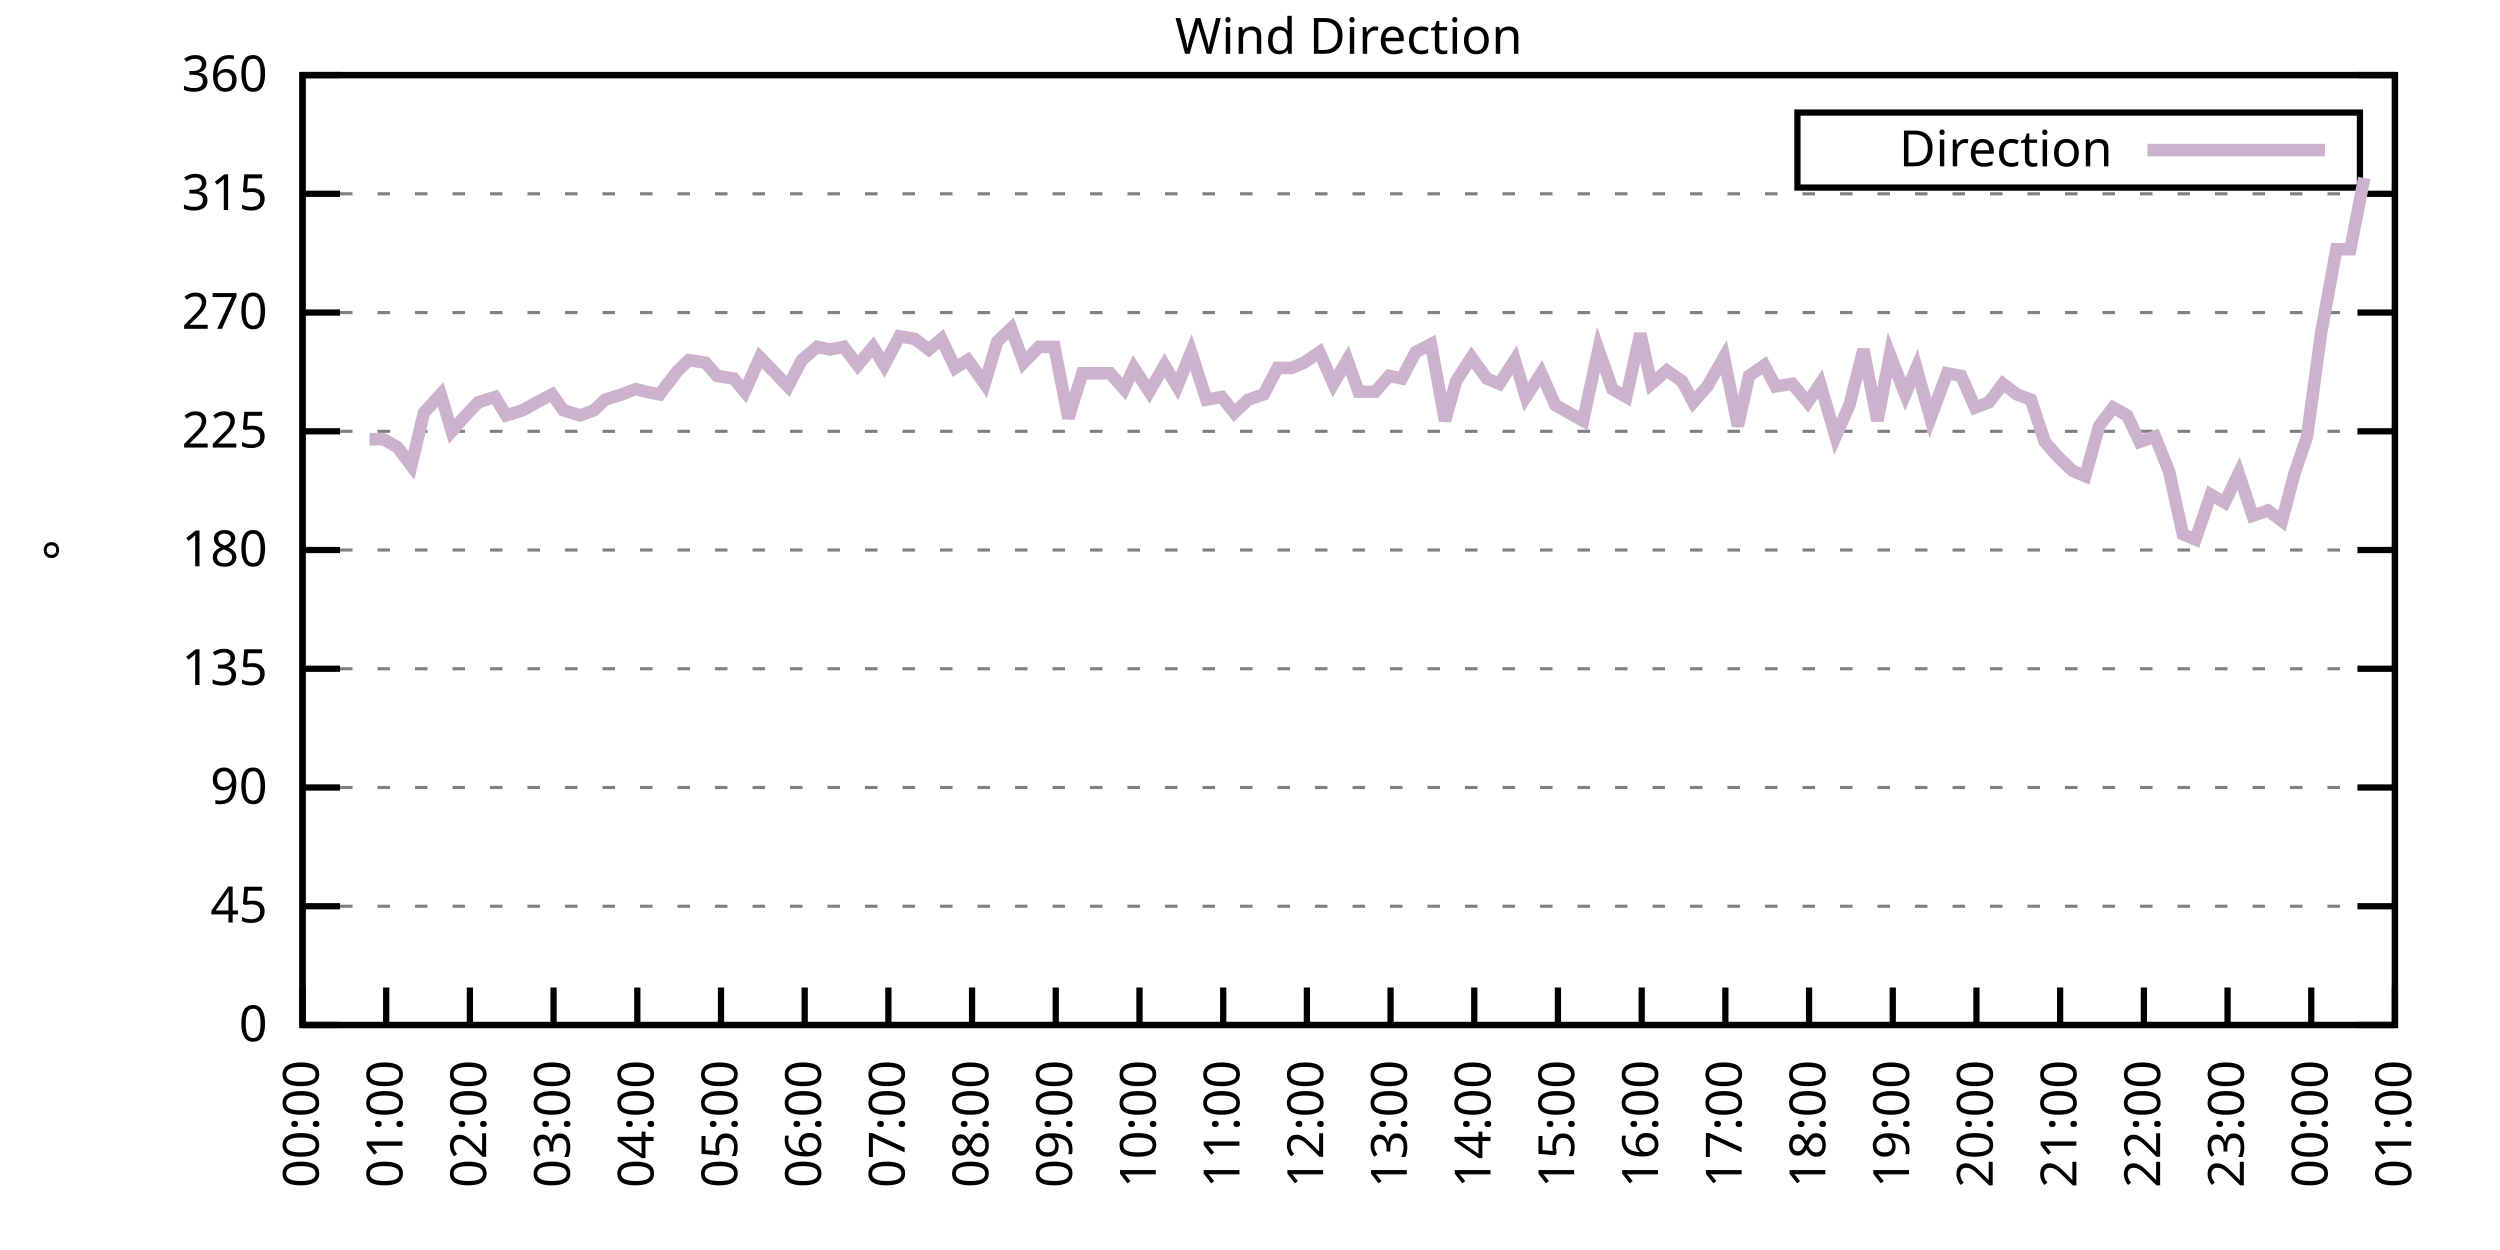
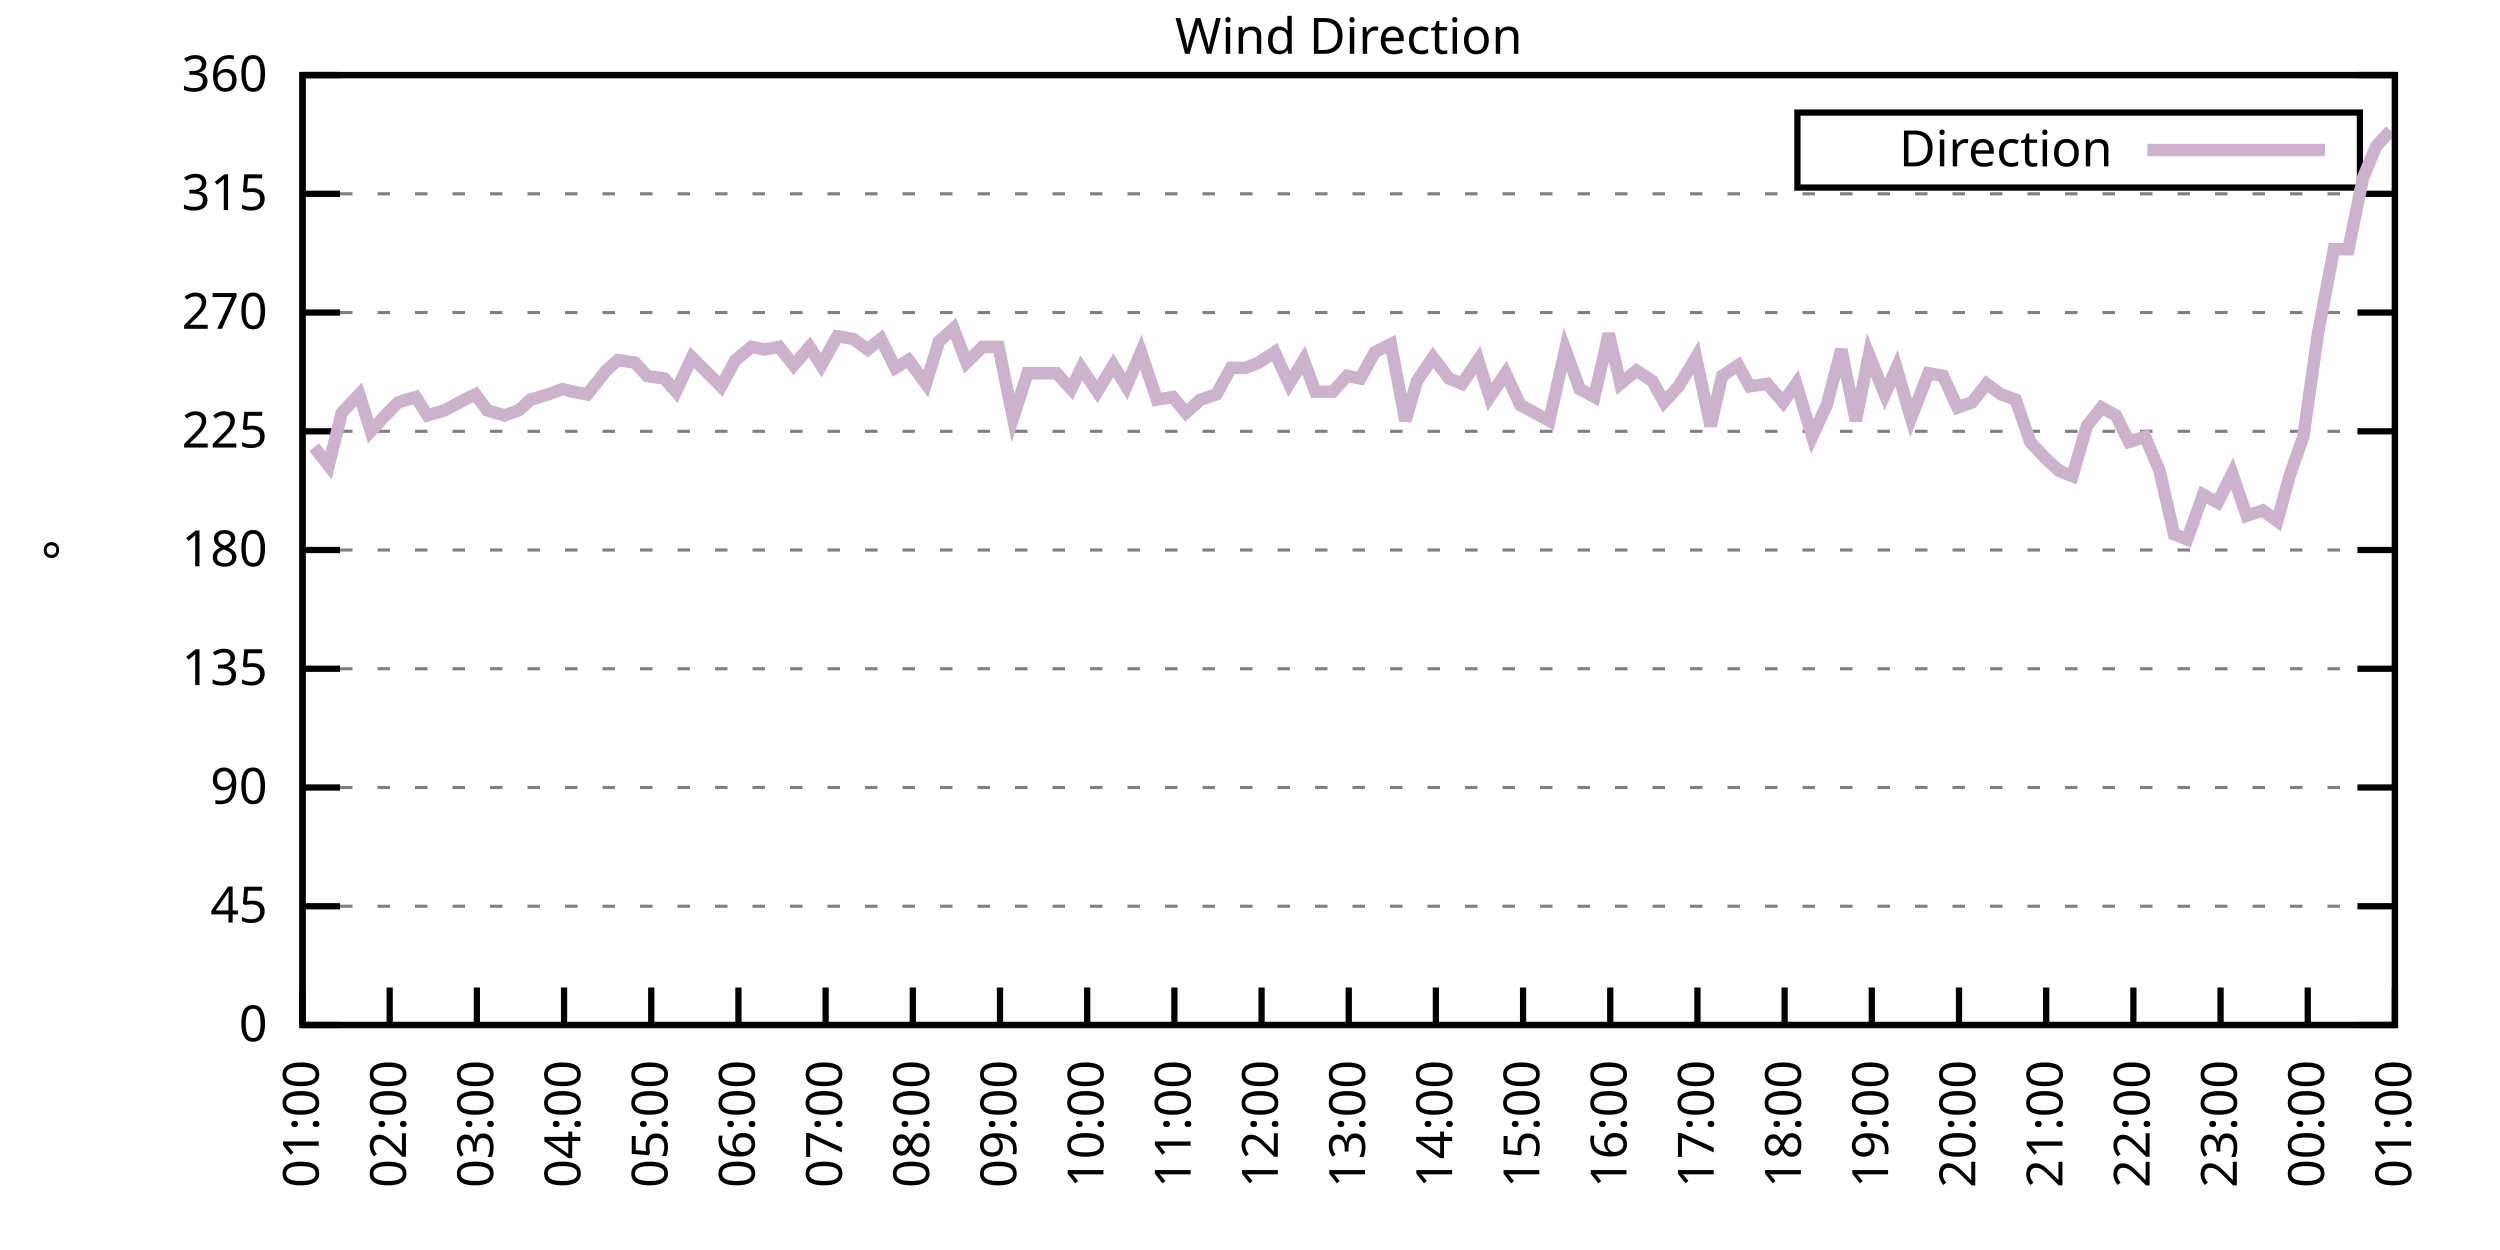
<svg xmlns="http://www.w3.org/2000/svg" xmlns:xlink="http://www.w3.org/1999/xlink" width="400" height="200" viewBox="0 0 400 200">
  <g id="gnuplot_canvas">
    <rect x="0" y="0" width="400" height="200" fill="none" />
    <defs>
      <circle id="gpDot" r="0.5" stroke-width="0.5" stroke="currentColor" />
      <path id="gpPt0" stroke-width="0.333" stroke="currentColor" d="M-1,0 h2 M0,-1 v2" />
      <path id="gpPt1" stroke-width="0.333" stroke="currentColor" d="M-1,-1 L1,1 M1,-1 L-1,1" />
      <path id="gpPt2" stroke-width="0.333" stroke="currentColor" d="M-1,0 L1,0 M0,-1 L0,1 M-1,-1 L1,1 M-1,1 L1,-1" />
      <rect id="gpPt3" stroke-width="0.333" stroke="currentColor" x="-1" y="-1" width="2" height="2" />
      <rect id="gpPt4" stroke-width="0.333" stroke="currentColor" fill="currentColor" x="-1" y="-1" width="2" height="2" />
      <circle id="gpPt5" stroke-width="0.333" stroke="currentColor" cx="0" cy="0" r="1" />
      <use xlink:href="#gpPt5" id="gpPt6" fill="currentColor" stroke="none" />
      <path id="gpPt7" stroke-width="0.333" stroke="currentColor" d="M0,-1.33 L-1.33,0.67 L1.33,0.67 z" />
      <use xlink:href="#gpPt7" id="gpPt8" fill="currentColor" stroke="none" />
      <use xlink:href="#gpPt7" id="gpPt9" stroke="currentColor" transform="rotate(180)" />
      <use xlink:href="#gpPt9" id="gpPt10" fill="currentColor" stroke="none" />
      <use xlink:href="#gpPt3" id="gpPt11" stroke="currentColor" transform="rotate(45)" />
      <use xlink:href="#gpPt11" id="gpPt12" fill="currentColor" stroke="none" />
      <path id="gpPt13" stroke-width="0.333" stroke="currentColor" d="M0,1.330 L1.265,0.411 L0.782,-1.067 L-0.782,-1.076 L-1.265,0.411 z" />
      <use xlink:href="#gpPt13" id="gpPt14" fill="currentColor" stroke="none" />
      <filter id="textbox" filterUnits="objectBoundingBox" x="0" y="0" height="1" width="1">
        <feFlood flood-color="white" flood-opacity="1" result="bgnd" />
        <feComposite in="SourceGraphic" in2="bgnd" operator="atop" />
      </filter>
      <filter id="greybox" filterUnits="objectBoundingBox" x="0" y="0" height="1" width="1">
        <feFlood flood-color="lightgrey" flood-opacity="1" result="grey" />
        <feComposite in="SourceGraphic" in2="grey" operator="atop" />
      </filter>
    </defs>
    <g fill="none" color="white" stroke="currentColor" stroke-width="1.00" stroke-linecap="butt" stroke-linejoin="miter">
</g>
    <g fill="none" color="black" stroke="currentColor" stroke-width="1.00" stroke-linecap="butt" stroke-linejoin="miter">
      <g stroke="none" shape-rendering="crispEdges">
        <polygon fill="rgb(255, 255, 255)" points="48.40,164.00 383.18,164.00 383.18,12.02 48.40,12.02 " />
      </g>
    </g>
    <g fill="none" color="black" stroke="currentColor" stroke-width="1.00" stroke-linecap="butt" stroke-linejoin="miter">
</g>
    <g fill="none" color="black" stroke="black" stroke-width="0.50" stroke-linecap="butt" stroke-linejoin="miter">
</g>
    <g fill="none" color="gray" stroke="currentColor" stroke-width="0.50" stroke-linecap="butt" stroke-linejoin="miter">
      <path stroke="gray" stroke-dasharray="2,4" class="gridline" d="M48.40,164.00 L383.19,164.00  " />
    </g>
    <g fill="none" color="gray" stroke="gray" stroke-width="1.00" stroke-linecap="butt" stroke-linejoin="miter">
</g>
    <g fill="none" color="black" stroke="currentColor" stroke-width="1.00" stroke-linecap="butt" stroke-linejoin="miter">
      <path stroke="black" d="M48.40,164.00 L54.40,164.00 M383.19,164.00 L377.19,164.00  " />
      <g transform="translate(42.80,166.60)" stroke="none" fill="black" font-family="Sans" font-size="8.00" text-anchor="end">
        <text>
          <tspan font-family="Sans"> 0</tspan>
        </text>
      </g>
    </g>
    <g fill="none" color="black" stroke="currentColor" stroke-width="1.00" stroke-linecap="butt" stroke-linejoin="miter">
</g>
    <g fill="none" color="black" stroke="black" stroke-width="0.50" stroke-linecap="butt" stroke-linejoin="miter">
</g>
    <g fill="none" color="gray" stroke="currentColor" stroke-width="0.50" stroke-linecap="butt" stroke-linejoin="miter">
      <path stroke="gray" stroke-dasharray="2,4" class="gridline" d="M48.40,145.00 L383.19,145.00  " />
    </g>
    <g fill="none" color="gray" stroke="gray" stroke-width="1.00" stroke-linecap="butt" stroke-linejoin="miter">
</g>
    <g fill="none" color="black" stroke="currentColor" stroke-width="1.00" stroke-linecap="butt" stroke-linejoin="miter">
      <path stroke="black" d="M48.40,145.00 L54.40,145.00 M383.19,145.00 L377.19,145.00  " />
      <g transform="translate(42.80,147.60)" stroke="none" fill="black" font-family="Sans" font-size="8.00" text-anchor="end">
        <text>
          <tspan font-family="Sans"> 45</tspan>
        </text>
      </g>
    </g>
    <g fill="none" color="black" stroke="currentColor" stroke-width="1.00" stroke-linecap="butt" stroke-linejoin="miter">
</g>
    <g fill="none" color="black" stroke="black" stroke-width="0.50" stroke-linecap="butt" stroke-linejoin="miter">
</g>
    <g fill="none" color="gray" stroke="currentColor" stroke-width="0.50" stroke-linecap="butt" stroke-linejoin="miter">
      <path stroke="gray" stroke-dasharray="2,4" class="gridline" d="M48.40,126.00 L383.19,126.00  " />
    </g>
    <g fill="none" color="gray" stroke="gray" stroke-width="1.00" stroke-linecap="butt" stroke-linejoin="miter">
</g>
    <g fill="none" color="black" stroke="currentColor" stroke-width="1.00" stroke-linecap="butt" stroke-linejoin="miter">
      <path stroke="black" d="M48.40,126.00 L54.40,126.00 M383.19,126.00 L377.19,126.00  " />
      <g transform="translate(42.80,128.60)" stroke="none" fill="black" font-family="Sans" font-size="8.00" text-anchor="end">
        <text>
          <tspan font-family="Sans"> 90</tspan>
        </text>
      </g>
    </g>
    <g fill="none" color="black" stroke="currentColor" stroke-width="1.00" stroke-linecap="butt" stroke-linejoin="miter">
</g>
    <g fill="none" color="black" stroke="black" stroke-width="0.50" stroke-linecap="butt" stroke-linejoin="miter">
</g>
    <g fill="none" color="gray" stroke="currentColor" stroke-width="0.50" stroke-linecap="butt" stroke-linejoin="miter">
      <path stroke="gray" stroke-dasharray="2,4" class="gridline" d="M48.40,107.00 L383.19,107.00  " />
    </g>
    <g fill="none" color="gray" stroke="gray" stroke-width="1.00" stroke-linecap="butt" stroke-linejoin="miter">
</g>
    <g fill="none" color="black" stroke="currentColor" stroke-width="1.00" stroke-linecap="butt" stroke-linejoin="miter">
      <path stroke="black" d="M48.40,107.00 L54.40,107.00 M383.19,107.00 L377.19,107.00  " />
      <g transform="translate(42.80,109.60)" stroke="none" fill="black" font-family="Sans" font-size="8.00" text-anchor="end">
        <text>
          <tspan font-family="Sans"> 135</tspan>
        </text>
      </g>
    </g>
    <g fill="none" color="black" stroke="currentColor" stroke-width="1.00" stroke-linecap="butt" stroke-linejoin="miter">
</g>
    <g fill="none" color="black" stroke="black" stroke-width="0.50" stroke-linecap="butt" stroke-linejoin="miter">
</g>
    <g fill="none" color="gray" stroke="currentColor" stroke-width="0.50" stroke-linecap="butt" stroke-linejoin="miter">
      <path stroke="gray" stroke-dasharray="2,4" class="gridline" d="M48.40,88.00 L383.19,88.00  " />
    </g>
    <g fill="none" color="gray" stroke="gray" stroke-width="1.00" stroke-linecap="butt" stroke-linejoin="miter">
</g>
    <g fill="none" color="black" stroke="currentColor" stroke-width="1.00" stroke-linecap="butt" stroke-linejoin="miter">
      <path stroke="black" d="M48.40,88.00 L54.40,88.00 M383.19,88.00 L377.19,88.00  " />
      <g transform="translate(42.80,90.60)" stroke="none" fill="black" font-family="Sans" font-size="8.00" text-anchor="end">
        <text>
          <tspan font-family="Sans"> 180</tspan>
        </text>
      </g>
    </g>
    <g fill="none" color="black" stroke="currentColor" stroke-width="1.00" stroke-linecap="butt" stroke-linejoin="miter">
</g>
    <g fill="none" color="black" stroke="black" stroke-width="0.50" stroke-linecap="butt" stroke-linejoin="miter">
</g>
    <g fill="none" color="gray" stroke="currentColor" stroke-width="0.50" stroke-linecap="butt" stroke-linejoin="miter">
      <path stroke="gray" stroke-dasharray="2,4" class="gridline" d="M48.40,69.01 L383.19,69.01  " />
    </g>
    <g fill="none" color="gray" stroke="gray" stroke-width="1.00" stroke-linecap="butt" stroke-linejoin="miter">
</g>
    <g fill="none" color="black" stroke="currentColor" stroke-width="1.00" stroke-linecap="butt" stroke-linejoin="miter">
      <path stroke="black" d="M48.40,69.01 L54.40,69.01 M383.19,69.01 L377.19,69.01  " />
      <g transform="translate(42.80,71.61)" stroke="none" fill="black" font-family="Sans" font-size="8.00" text-anchor="end">
        <text>
          <tspan font-family="Sans"> 225</tspan>
        </text>
      </g>
    </g>
    <g fill="none" color="black" stroke="currentColor" stroke-width="1.00" stroke-linecap="butt" stroke-linejoin="miter">
</g>
    <g fill="none" color="black" stroke="black" stroke-width="0.50" stroke-linecap="butt" stroke-linejoin="miter">
</g>
    <g fill="none" color="gray" stroke="currentColor" stroke-width="0.50" stroke-linecap="butt" stroke-linejoin="miter">
      <path stroke="gray" stroke-dasharray="2,4" class="gridline" d="M48.40,50.01 L383.19,50.01  " />
    </g>
    <g fill="none" color="gray" stroke="gray" stroke-width="1.00" stroke-linecap="butt" stroke-linejoin="miter">
</g>
    <g fill="none" color="black" stroke="currentColor" stroke-width="1.00" stroke-linecap="butt" stroke-linejoin="miter">
      <path stroke="black" d="M48.40,50.01 L54.40,50.01 M383.19,50.01 L377.19,50.01  " />
      <g transform="translate(42.80,52.61)" stroke="none" fill="black" font-family="Sans" font-size="8.00" text-anchor="end">
        <text>
          <tspan font-family="Sans"> 270</tspan>
        </text>
      </g>
    </g>
    <g fill="none" color="black" stroke="currentColor" stroke-width="1.00" stroke-linecap="butt" stroke-linejoin="miter">
</g>
    <g fill="none" color="black" stroke="black" stroke-width="0.50" stroke-linecap="butt" stroke-linejoin="miter">
</g>
    <g fill="none" color="gray" stroke="currentColor" stroke-width="0.50" stroke-linecap="butt" stroke-linejoin="miter">
      <path stroke="gray" stroke-dasharray="2,4" class="gridline" d="M48.40,31.01 L383.19,31.01  " />
    </g>
    <g fill="none" color="gray" stroke="gray" stroke-width="1.00" stroke-linecap="butt" stroke-linejoin="miter">
</g>
    <g fill="none" color="black" stroke="currentColor" stroke-width="1.00" stroke-linecap="butt" stroke-linejoin="miter">
      <path stroke="black" d="M48.40,31.01 L54.40,31.01 M383.19,31.01 L377.19,31.01  " />
      <g transform="translate(42.80,33.61)" stroke="none" fill="black" font-family="Sans" font-size="8.00" text-anchor="end">
        <text>
          <tspan font-family="Sans"> 315</tspan>
        </text>
      </g>
    </g>
    <g fill="none" color="black" stroke="currentColor" stroke-width="1.00" stroke-linecap="butt" stroke-linejoin="miter">
</g>
    <g fill="none" color="black" stroke="black" stroke-width="0.50" stroke-linecap="butt" stroke-linejoin="miter">
</g>
    <g fill="none" color="gray" stroke="currentColor" stroke-width="0.50" stroke-linecap="butt" stroke-linejoin="miter">
      <path stroke="gray" stroke-dasharray="2,4" class="gridline" d="M48.40,12.01 L383.19,12.01  " />
    </g>
    <g fill="none" color="gray" stroke="gray" stroke-width="1.00" stroke-linecap="butt" stroke-linejoin="miter">
</g>
    <g fill="none" color="black" stroke="currentColor" stroke-width="1.00" stroke-linecap="butt" stroke-linejoin="miter">
      <path stroke="black" d="M48.40,12.01 L54.40,12.01 M383.19,12.01 L377.19,12.01  " />
      <g transform="translate(42.80,14.61)" stroke="none" fill="black" font-family="Sans" font-size="8.00" text-anchor="end">
        <text>
          <tspan font-family="Sans"> 360</tspan>
        </text>
      </g>
    </g>
    <g fill="none" color="black" stroke="currentColor" stroke-width="1.00" stroke-linecap="butt" stroke-linejoin="miter">
      <path stroke="black" d="M48.40,164.00 L48.40,158.00  " />
      <g transform="translate(51.00,169.60) rotate(270.00)" stroke="none" fill="black" font-family="Sans" font-size="8.00" text-anchor="end">
        <text>
-           <tspan font-family="Sans">00:00</tspan>
-         </text>
-       </g>
-     </g>
-     <g fill="none" color="black" stroke="currentColor" stroke-width="1.00" stroke-linecap="butt" stroke-linejoin="miter">
-       <path stroke="black" d="M61.79,164.00 L61.79,158.00  " />
-       <g transform="translate(64.39,169.60) rotate(270.00)" stroke="none" fill="black" font-family="Sans" font-size="8.00" text-anchor="end">
-         <text>
          <tspan font-family="Sans">01:00</tspan>
        </text>
      </g>
    </g>
    <g fill="none" color="black" stroke="currentColor" stroke-width="1.00" stroke-linecap="butt" stroke-linejoin="miter">
-       <path stroke="black" d="M75.18,164.00 L75.18,158.00  " />
-       <g transform="translate(77.78,169.60) rotate(270.00)" stroke="none" fill="black" font-family="Sans" font-size="8.00" text-anchor="end">
+       <path stroke="black" d="M62.35,164.00 L62.35,158.00  " />
+       <g transform="translate(64.95,169.60) rotate(270.00)" stroke="none" fill="black" font-family="Sans" font-size="8.00" text-anchor="end">
        <text>
          <tspan font-family="Sans">02:00</tspan>
        </text>
      </g>
    </g>
    <g fill="none" color="black" stroke="currentColor" stroke-width="1.00" stroke-linecap="butt" stroke-linejoin="miter">
-       <path stroke="black" d="M88.57,164.00 L88.57,158.00  " />
-       <g transform="translate(91.17,169.60) rotate(270.00)" stroke="none" fill="black" font-family="Sans" font-size="8.00" text-anchor="end">
+       <path stroke="black" d="M76.30,164.00 L76.30,158.00  " />
+       <g transform="translate(78.90,169.60) rotate(270.00)" stroke="none" fill="black" font-family="Sans" font-size="8.00" text-anchor="end">
        <text>
          <tspan font-family="Sans">03:00</tspan>
        </text>
      </g>
    </g>
    <g fill="none" color="black" stroke="currentColor" stroke-width="1.00" stroke-linecap="butt" stroke-linejoin="miter">
-       <path stroke="black" d="M101.97,164.00 L101.97,158.00  " />
-       <g transform="translate(104.57,169.60) rotate(270.00)" stroke="none" fill="black" font-family="Sans" font-size="8.00" text-anchor="end">
+       <path stroke="black" d="M90.25,164.00 L90.25,158.00  " />
+       <g transform="translate(92.85,169.60) rotate(270.00)" stroke="none" fill="black" font-family="Sans" font-size="8.00" text-anchor="end">
        <text>
          <tspan font-family="Sans">04:00</tspan>
        </text>
      </g>
    </g>
    <g fill="none" color="black" stroke="currentColor" stroke-width="1.00" stroke-linecap="butt" stroke-linejoin="miter">
-       <path stroke="black" d="M115.36,164.00 L115.36,158.00  " />
-       <g transform="translate(117.96,169.60) rotate(270.00)" stroke="none" fill="black" font-family="Sans" font-size="8.00" text-anchor="end">
+       <path stroke="black" d="M104.20,164.00 L104.20,158.00  " />
+       <g transform="translate(106.80,169.60) rotate(270.00)" stroke="none" fill="black" font-family="Sans" font-size="8.00" text-anchor="end">
        <text>
          <tspan font-family="Sans">05:00</tspan>
        </text>
      </g>
    </g>
    <g fill="none" color="black" stroke="currentColor" stroke-width="1.00" stroke-linecap="butt" stroke-linejoin="miter">
-       <path stroke="black" d="M128.75,164.00 L128.75,158.00  " />
-       <g transform="translate(131.35,169.60) rotate(270.00)" stroke="none" fill="black" font-family="Sans" font-size="8.00" text-anchor="end">
+       <path stroke="black" d="M118.15,164.00 L118.15,158.00  " />
+       <g transform="translate(120.75,169.60) rotate(270.00)" stroke="none" fill="black" font-family="Sans" font-size="8.00" text-anchor="end">
        <text>
          <tspan font-family="Sans">06:00</tspan>
        </text>
      </g>
    </g>
    <g fill="none" color="black" stroke="currentColor" stroke-width="1.00" stroke-linecap="butt" stroke-linejoin="miter">
-       <path stroke="black" d="M142.14,164.00 L142.14,158.00  " />
-       <g transform="translate(144.74,169.60) rotate(270.00)" stroke="none" fill="black" font-family="Sans" font-size="8.00" text-anchor="end">
+       <path stroke="black" d="M132.10,164.00 L132.10,158.00  " />
+       <g transform="translate(134.70,169.60) rotate(270.00)" stroke="none" fill="black" font-family="Sans" font-size="8.00" text-anchor="end">
        <text>
          <tspan font-family="Sans">07:00</tspan>
        </text>
      </g>
    </g>
    <g fill="none" color="black" stroke="currentColor" stroke-width="1.00" stroke-linecap="butt" stroke-linejoin="miter">
-       <path stroke="black" d="M155.53,164.00 L155.53,158.00  " />
-       <g transform="translate(158.13,169.60) rotate(270.00)" stroke="none" fill="black" font-family="Sans" font-size="8.00" text-anchor="end">
+       <path stroke="black" d="M146.05,164.00 L146.05,158.00  " />
+       <g transform="translate(148.65,169.60) rotate(270.00)" stroke="none" fill="black" font-family="Sans" font-size="8.00" text-anchor="end">
        <text>
          <tspan font-family="Sans">08:00</tspan>
        </text>
      </g>
    </g>
    <g fill="none" color="black" stroke="currentColor" stroke-width="1.00" stroke-linecap="butt" stroke-linejoin="miter">
-       <path stroke="black" d="M168.92,164.00 L168.92,158.00  " />
-       <g transform="translate(171.52,169.60) rotate(270.00)" stroke="none" fill="black" font-family="Sans" font-size="8.00" text-anchor="end">
+       <path stroke="black" d="M160.00,164.00 L160.00,158.00  " />
+       <g transform="translate(162.60,169.60) rotate(270.00)" stroke="none" fill="black" font-family="Sans" font-size="8.00" text-anchor="end">
        <text>
          <tspan font-family="Sans">09:00</tspan>
        </text>
      </g>
    </g>
    <g fill="none" color="black" stroke="currentColor" stroke-width="1.00" stroke-linecap="butt" stroke-linejoin="miter">
-       <path stroke="black" d="M182.32,164.00 L182.32,158.00  " />
-       <g transform="translate(184.92,169.60) rotate(270.00)" stroke="none" fill="black" font-family="Sans" font-size="8.00" text-anchor="end">
+       <path stroke="black" d="M173.95,164.00 L173.95,158.00  " />
+       <g transform="translate(176.55,169.60) rotate(270.00)" stroke="none" fill="black" font-family="Sans" font-size="8.00" text-anchor="end">
        <text>
          <tspan font-family="Sans">10:00</tspan>
        </text>
      </g>
    </g>
    <g fill="none" color="black" stroke="currentColor" stroke-width="1.00" stroke-linecap="butt" stroke-linejoin="miter">
-       <path stroke="black" d="M195.71,164.00 L195.71,158.00  " />
-       <g transform="translate(198.31,169.60) rotate(270.00)" stroke="none" fill="black" font-family="Sans" font-size="8.00" text-anchor="end">
+       <path stroke="black" d="M187.90,164.00 L187.90,158.00  " />
+       <g transform="translate(190.50,169.60) rotate(270.00)" stroke="none" fill="black" font-family="Sans" font-size="8.00" text-anchor="end">
        <text>
          <tspan font-family="Sans">11:00</tspan>
        </text>
      </g>
    </g>
    <g fill="none" color="black" stroke="currentColor" stroke-width="1.00" stroke-linecap="butt" stroke-linejoin="miter">
-       <path stroke="black" d="M209.10,164.00 L209.10,158.00  " />
-       <g transform="translate(211.70,169.60) rotate(270.00)" stroke="none" fill="black" font-family="Sans" font-size="8.00" text-anchor="end">
+       <path stroke="black" d="M201.85,164.00 L201.85,158.00  " />
+       <g transform="translate(204.45,169.60) rotate(270.00)" stroke="none" fill="black" font-family="Sans" font-size="8.00" text-anchor="end">
        <text>
          <tspan font-family="Sans">12:00</tspan>
        </text>
      </g>
    </g>
    <g fill="none" color="black" stroke="currentColor" stroke-width="1.00" stroke-linecap="butt" stroke-linejoin="miter">
-       <path stroke="black" d="M222.49,164.00 L222.49,158.00  " />
-       <g transform="translate(225.09,169.60) rotate(270.00)" stroke="none" fill="black" font-family="Sans" font-size="8.00" text-anchor="end">
+       <path stroke="black" d="M215.80,164.00 L215.80,158.00  " />
+       <g transform="translate(218.40,169.60) rotate(270.00)" stroke="none" fill="black" font-family="Sans" font-size="8.00" text-anchor="end">
        <text>
          <tspan font-family="Sans">13:00</tspan>
        </text>
      </g>
    </g>
    <g fill="none" color="black" stroke="currentColor" stroke-width="1.00" stroke-linecap="butt" stroke-linejoin="miter">
-       <path stroke="black" d="M235.88,164.00 L235.88,158.00  " />
-       <g transform="translate(238.48,169.60) rotate(270.00)" stroke="none" fill="black" font-family="Sans" font-size="8.00" text-anchor="end">
+       <path stroke="black" d="M229.74,164.00 L229.74,158.00  " />
+       <g transform="translate(232.34,169.60) rotate(270.00)" stroke="none" fill="black" font-family="Sans" font-size="8.00" text-anchor="end">
        <text>
          <tspan font-family="Sans">14:00</tspan>
        </text>
      </g>
    </g>
    <g fill="none" color="black" stroke="currentColor" stroke-width="1.00" stroke-linecap="butt" stroke-linejoin="miter">
-       <path stroke="black" d="M249.27,164.00 L249.27,158.00  " />
-       <g transform="translate(251.87,169.60) rotate(270.00)" stroke="none" fill="black" font-family="Sans" font-size="8.00" text-anchor="end">
+       <path stroke="black" d="M243.69,164.00 L243.69,158.00  " />
+       <g transform="translate(246.29,169.60) rotate(270.00)" stroke="none" fill="black" font-family="Sans" font-size="8.00" text-anchor="end">
        <text>
          <tspan font-family="Sans">15:00</tspan>
        </text>
      </g>
    </g>
    <g fill="none" color="black" stroke="currentColor" stroke-width="1.00" stroke-linecap="butt" stroke-linejoin="miter">
-       <path stroke="black" d="M262.67,164.00 L262.67,158.00  " />
-       <g transform="translate(265.27,169.60) rotate(270.00)" stroke="none" fill="black" font-family="Sans" font-size="8.00" text-anchor="end">
+       <path stroke="black" d="M257.64,164.00 L257.64,158.00  " />
+       <g transform="translate(260.24,169.60) rotate(270.00)" stroke="none" fill="black" font-family="Sans" font-size="8.00" text-anchor="end">
        <text>
          <tspan font-family="Sans">16:00</tspan>
        </text>
      </g>
    </g>
    <g fill="none" color="black" stroke="currentColor" stroke-width="1.00" stroke-linecap="butt" stroke-linejoin="miter">
-       <path stroke="black" d="M276.06,164.00 L276.06,158.00  " />
-       <g transform="translate(278.66,169.60) rotate(270.00)" stroke="none" fill="black" font-family="Sans" font-size="8.00" text-anchor="end">
+       <path stroke="black" d="M271.59,164.00 L271.59,158.00  " />
+       <g transform="translate(274.19,169.60) rotate(270.00)" stroke="none" fill="black" font-family="Sans" font-size="8.00" text-anchor="end">
        <text>
          <tspan font-family="Sans">17:00</tspan>
        </text>
      </g>
    </g>
    <g fill="none" color="black" stroke="currentColor" stroke-width="1.00" stroke-linecap="butt" stroke-linejoin="miter">
-       <path stroke="black" d="M289.45,164.00 L289.45,158.00  " />
-       <g transform="translate(292.05,169.60) rotate(270.00)" stroke="none" fill="black" font-family="Sans" font-size="8.00" text-anchor="end">
+       <path stroke="black" d="M285.54,164.00 L285.54,158.00  " />
+       <g transform="translate(288.14,169.60) rotate(270.00)" stroke="none" fill="black" font-family="Sans" font-size="8.00" text-anchor="end">
        <text>
          <tspan font-family="Sans">18:00</tspan>
        </text>
      </g>
    </g>
    <g fill="none" color="black" stroke="currentColor" stroke-width="1.00" stroke-linecap="butt" stroke-linejoin="miter">
-       <path stroke="black" d="M302.84,164.00 L302.84,158.00  " />
-       <g transform="translate(305.44,169.60) rotate(270.00)" stroke="none" fill="black" font-family="Sans" font-size="8.00" text-anchor="end">
+       <path stroke="black" d="M299.49,164.00 L299.49,158.00  " />
+       <g transform="translate(302.09,169.60) rotate(270.00)" stroke="none" fill="black" font-family="Sans" font-size="8.00" text-anchor="end">
        <text>
          <tspan font-family="Sans">19:00</tspan>
        </text>
      </g>
    </g>
    <g fill="none" color="black" stroke="currentColor" stroke-width="1.00" stroke-linecap="butt" stroke-linejoin="miter">
-       <path stroke="black" d="M316.23,164.00 L316.23,158.00  " />
-       <g transform="translate(318.83,169.60) rotate(270.00)" stroke="none" fill="black" font-family="Sans" font-size="8.00" text-anchor="end">
+       <path stroke="black" d="M313.44,164.00 L313.44,158.00  " />
+       <g transform="translate(316.04,169.60) rotate(270.00)" stroke="none" fill="black" font-family="Sans" font-size="8.00" text-anchor="end">
        <text>
          <tspan font-family="Sans">20:00</tspan>
        </text>
      </g>
    </g>
    <g fill="none" color="black" stroke="currentColor" stroke-width="1.00" stroke-linecap="butt" stroke-linejoin="miter">
-       <path stroke="black" d="M329.62,164.00 L329.62,158.00  " />
-       <g transform="translate(332.22,169.60) rotate(270.00)" stroke="none" fill="black" font-family="Sans" font-size="8.00" text-anchor="end">
+       <path stroke="black" d="M327.39,164.00 L327.39,158.00  " />
+       <g transform="translate(329.99,169.60) rotate(270.00)" stroke="none" fill="black" font-family="Sans" font-size="8.00" text-anchor="end">
        <text>
          <tspan font-family="Sans">21:00</tspan>
        </text>
      </g>
    </g>
    <g fill="none" color="black" stroke="currentColor" stroke-width="1.00" stroke-linecap="butt" stroke-linejoin="miter">
-       <path stroke="black" d="M343.02,164.00 L343.02,158.00  " />
-       <g transform="translate(345.62,169.60) rotate(270.00)" stroke="none" fill="black" font-family="Sans" font-size="8.00" text-anchor="end">
+       <path stroke="black" d="M341.34,164.00 L341.34,158.00  " />
+       <g transform="translate(343.94,169.60) rotate(270.00)" stroke="none" fill="black" font-family="Sans" font-size="8.00" text-anchor="end">
        <text>
          <tspan font-family="Sans">22:00</tspan>
        </text>
      </g>
    </g>
    <g fill="none" color="black" stroke="currentColor" stroke-width="1.00" stroke-linecap="butt" stroke-linejoin="miter">
-       <path stroke="black" d="M356.41,164.00 L356.41,158.00  " />
-       <g transform="translate(359.01,169.60) rotate(270.00)" stroke="none" fill="black" font-family="Sans" font-size="8.00" text-anchor="end">
+       <path stroke="black" d="M355.29,164.00 L355.29,158.00  " />
+       <g transform="translate(357.89,169.60) rotate(270.00)" stroke="none" fill="black" font-family="Sans" font-size="8.00" text-anchor="end">
        <text>
          <tspan font-family="Sans">23:00</tspan>
        </text>
      </g>
    </g>
    <g fill="none" color="black" stroke="currentColor" stroke-width="1.00" stroke-linecap="butt" stroke-linejoin="miter">
-       <path stroke="black" d="M369.80,164.00 L369.80,158.00  " />
-       <g transform="translate(372.40,169.60) rotate(270.00)" stroke="none" fill="black" font-family="Sans" font-size="8.00" text-anchor="end">
+       <path stroke="black" d="M369.24,164.00 L369.24,158.00  " />
+       <g transform="translate(371.84,169.60) rotate(270.00)" stroke="none" fill="black" font-family="Sans" font-size="8.00" text-anchor="end">
        <text>
          <tspan font-family="Sans">00:00</tspan>
        </text>
      </g>
    </g>
    <g fill="none" color="black" stroke="currentColor" stroke-width="1.00" stroke-linecap="butt" stroke-linejoin="miter">
      <path stroke="black" d="M383.19,164.00 L383.19,158.00  " />
      <g transform="translate(385.79,169.60) rotate(270.00)" stroke="none" fill="black" font-family="Sans" font-size="8.00" text-anchor="end">
        <text>
          <tspan font-family="Sans">01:00</tspan>
        </text>
      </g>
    </g>
    <g fill="none" color="black" stroke="currentColor" stroke-width="1.00" stroke-linecap="butt" stroke-linejoin="miter">
</g>
    <g fill="none" color="black" stroke="currentColor" stroke-width="1.00" stroke-linecap="butt" stroke-linejoin="miter">
      <path stroke="black" d="M48.40,12.01 L48.40,164.00 L383.19,164.00 L383.19,12.01 L48.40,12.01 Z  " />
    </g>
    <g fill="none" color="black" stroke="currentColor" stroke-width="1.00" stroke-linecap="butt" stroke-linejoin="miter">
</g>
    <g fill="none" color="black" stroke="currentColor" stroke-width="1.00" stroke-linecap="butt" stroke-linejoin="miter">
      <path stroke="black" d="M287.59,30.01 L287.59,18.01 L377.59,18.01 L377.59,30.01 L287.59,30.01 Z  " />
    </g>
    <g id="Wind_direction_plot_1">
      <g fill="none" color="white" stroke="black" stroke-width="2.00" stroke-linecap="butt" stroke-linejoin="miter">
</g>
      <g fill="none" color="black" stroke="currentColor" stroke-width="2.00" stroke-linecap="butt" stroke-linejoin="miter">
        <g transform="translate(337.99,26.61)" stroke="none" fill="black" font-family="Sans" font-size="8.00" text-anchor="end">
          <text>
            <tspan font-family="Sans">Direction</tspan>
          </text>
        </g>
      </g>
      <g fill="none" color="black" stroke="currentColor" stroke-width="2.00" stroke-linecap="butt" stroke-linejoin="miter">
-         <path stroke="rgb(204, 178, 204)" d="M343.59,24.01 L371.99,24.01 M59.11,70.27 L61.35,70.27 L63.58,71.54 L65.81,74.49 L67.82,66.05 L70.50,63.10   L72.28,69.01 L74.51,66.47 L76.52,64.36 L79.20,63.52 L80.99,66.47 L83.66,65.63 L85.90,64.36 L88.35,63.10   L90.14,65.63 L92.82,66.47 L95.05,65.63 L96.83,63.94 L99.51,63.10 L101.74,62.25 L103.31,62.67 L105.54,63.10   L108.44,59.30 L110.22,57.61 L112.90,58.03 L114.69,60.14 L117.37,60.56 L119.15,62.67 L121.61,57.18 L124.06,59.72   L126.07,61.83 L128.30,57.61 L130.76,55.50 L132.77,55.92 L135.00,55.50 L137.23,58.45 L139.69,55.50 L141.47,58.45   L143.93,53.81 L146.38,54.23 L148.61,55.92 L150.62,54.23 L152.85,58.87 L154.86,57.61 L157.54,61.41 L159.55,54.65   L161.78,52.54 L163.79,58.03 L166.25,55.50 L168.70,55.50 L170.93,66.90 L173.17,59.72 L175.40,59.72 L177.63,59.72   L179.86,62.25 L181.42,58.87 L183.88,62.67 L186.33,58.45 L188.34,61.83 L190.57,56.34 L193.03,63.94 L195.48,63.52   L197.49,66.05 L199.73,63.94 L202.18,63.10 L204.41,58.87 L206.64,58.87 L208.65,58.03 L211.11,56.34 L213.34,61.41   L215.57,57.61 L217.36,62.67 L220.04,62.67 L222.27,60.14 L224.28,60.56 L226.51,56.34 L228.96,55.07 L231.20,67.32   L232.98,60.98 L235.44,57.18 L237.89,60.56 L239.90,61.41 L242.36,57.61 L244.14,63.52 L246.60,59.72 L248.83,64.78   L251.06,66.05 L253.29,67.32 L255.75,55.92 L257.98,62.25 L260.21,63.52 L262.44,53.39 L264.23,61.41 L266.68,59.30   L269.14,60.98 L270.92,64.36 L273.16,61.83 L275.83,57.18 L278.07,68.16 L279.85,60.14 L282.31,58.45 L284.09,61.83   L286.77,61.41 L289.23,64.36 L291.23,61.41 L293.69,69.85 L295.92,64.78 L298.15,55.92 L300.39,67.32 L302.39,56.76   L304.85,63.10 L306.63,58.87 L308.87,66.90 L311.54,59.72 L313.78,60.14 L316.01,65.21 L318.24,64.36 L320.47,61.41   L322.70,63.10 L324.94,63.94 L327.17,70.70 L329.40,73.23 L331.63,75.34 L333.64,76.18 L335.87,68.16 L338.10,65.21   L340.34,66.47 L342.35,70.70 L344.80,69.85 L347.03,75.34 L349.26,85.47 L351.27,86.32 L353.73,79.14 L355.96,80.41   L358.19,75.76 L360.42,82.52 L362.88,81.67 L365.11,83.36 L367.12,75.76 L369.13,69.85 L371.36,53.39 L373.82,39.87   L376.05,39.87 L378.28,28.48  " />
+         <path stroke="rgb(204, 178, 204)" d="M343.59,24.01 L371.99,24.01 M50.26,71.54 L52.58,74.49 L54.68,66.05 L57.47,63.10 L59.33,69.01 L61.65,66.47   L63.74,64.36 L66.53,63.52 L68.39,66.47 L71.18,65.63 L73.51,64.36 L76.07,63.10 L77.93,65.63 L80.72,66.47   L83.04,65.63 L84.90,63.94 L87.69,63.10 L90.02,62.25 L91.64,62.67 L93.97,63.10 L96.99,59.30 L98.85,57.61   L101.64,58.03 L103.50,60.14 L106.29,60.56 L108.15,62.67 L110.71,57.18 L113.27,59.72 L115.36,61.83 L117.68,57.61   L120.24,55.50 L122.33,55.92 L124.66,55.50 L126.98,58.45 L129.54,55.50 L131.40,58.45 L133.96,53.81 L136.51,54.23   L138.84,55.92 L140.93,54.23 L143.26,58.87 L145.35,57.61 L148.14,61.41 L150.23,54.65 L152.56,52.54 L154.65,58.03   L157.21,55.50 L159.76,55.50 L162.09,66.90 L164.41,59.72 L166.74,59.72 L169.06,59.72 L171.39,62.25 L173.02,58.87   L175.57,62.67 L178.13,58.45 L180.22,61.83 L182.55,56.34 L185.11,63.94 L187.66,63.52 L189.76,66.05 L192.08,63.94   L194.64,63.10 L196.96,58.87 L199.29,58.87 L201.38,58.03 L203.94,56.34 L206.26,61.41 L208.59,57.61 L210.45,62.67   L213.24,62.67 L215.56,60.14 L217.65,60.56 L219.98,56.34 L222.54,55.07 L224.86,67.32 L226.72,60.98 L229.28,57.18   L231.84,60.56 L233.93,61.41 L236.49,57.61 L238.35,63.52 L240.90,59.72 L243.23,64.78 L245.55,66.05 L247.88,67.32   L250.44,55.92 L252.76,62.25 L255.09,63.52 L257.41,53.39 L259.27,61.41 L261.83,59.30 L264.39,60.98 L266.25,64.36   L268.57,61.83 L271.36,57.18 L273.69,68.16 L275.55,60.14 L278.10,58.45 L279.96,61.83 L282.75,61.41 L285.31,64.36   L287.40,61.41 L289.96,69.85 L292.29,64.78 L294.61,55.92 L296.94,67.32 L299.03,56.76 L301.58,63.10 L303.44,58.87   L305.77,66.90 L308.56,59.72 L310.88,60.14 L313.21,65.21 L315.53,64.36 L317.86,61.41 L320.18,63.10 L322.51,63.94   L324.83,70.70 L327.16,73.23 L329.48,75.34 L331.58,76.18 L333.90,68.16 L336.23,65.21 L338.55,66.47 L340.64,70.70   L343.20,69.85 L345.53,75.34 L347.85,85.47 L349.94,86.32 L352.50,79.14 L354.83,80.41 L357.15,75.76 L359.48,82.52   L362.03,81.67 L364.36,83.36 L366.45,75.76 L368.54,69.85 L370.87,53.39 L373.43,39.87 L375.75,39.87 L378.08,28.48   L380.17,23.41 L382.49,20.88  " />
      </g>
    </g>
    <g fill="none" color="black" stroke="currentColor" stroke-width="2.00" stroke-linecap="butt" stroke-linejoin="miter">
</g>
    <g fill="none" color="black" stroke="black" stroke-width="1.00" stroke-linecap="butt" stroke-linejoin="miter">
</g>
    <g fill="none" color="black" stroke="currentColor" stroke-width="1.00" stroke-linecap="butt" stroke-linejoin="miter">
      <path stroke="black" d="M48.40,12.01 L48.40,164.00 L383.19,164.00 L383.19,12.01 L48.40,12.01 Z  " />
      <g transform="translate(12.80,88.01) rotate(270.00)" stroke="none" fill="black" font-family="Sans" font-size="8.00" text-anchor="middle">
        <text>
          <tspan font-family="Sans">°</tspan>
        </text>
      </g>
    </g>
    <g fill="none" color="black" stroke="currentColor" stroke-width="1.00" stroke-linecap="butt" stroke-linejoin="miter">
</g>
    <g fill="none" color="black" stroke="currentColor" stroke-width="1.00" stroke-linecap="butt" stroke-linejoin="miter">
      <g transform="translate(215.79,8.61)" stroke="none" fill="black" font-family="Sans" font-size="8.00" text-anchor="middle">
        <text>
          <tspan font-family="Sans">Wind Direction</tspan>
        </text>
      </g>
    </g>
    <g fill="none" color="black" stroke="currentColor" stroke-width="1.00" stroke-linecap="butt" stroke-linejoin="miter">
</g>
  </g>
</svg>
